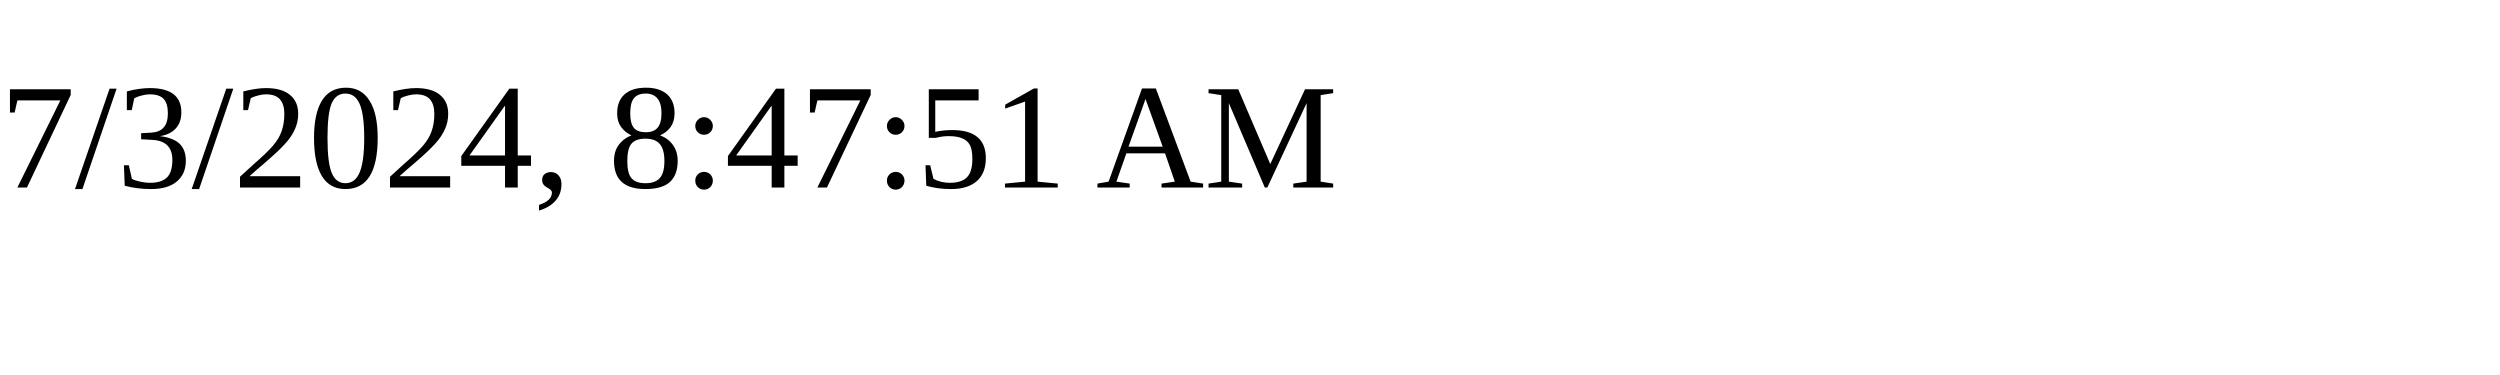
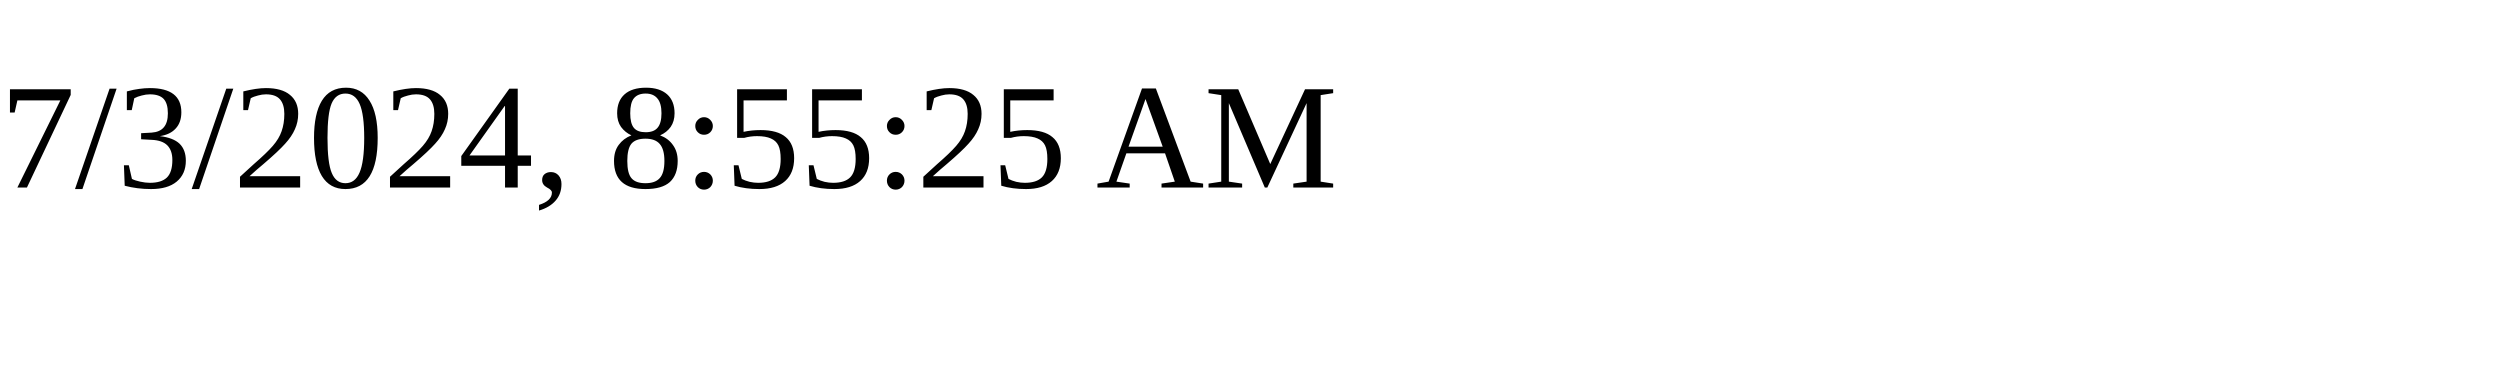
<svg xmlns="http://www.w3.org/2000/svg" height="30" width="200">
-   <text x="0" y="15">7/3/2024, 8:47:51 AM</text>
+   <text x="0" y="15">7/3/2024, 8:55:25 AM</text>
</svg>
